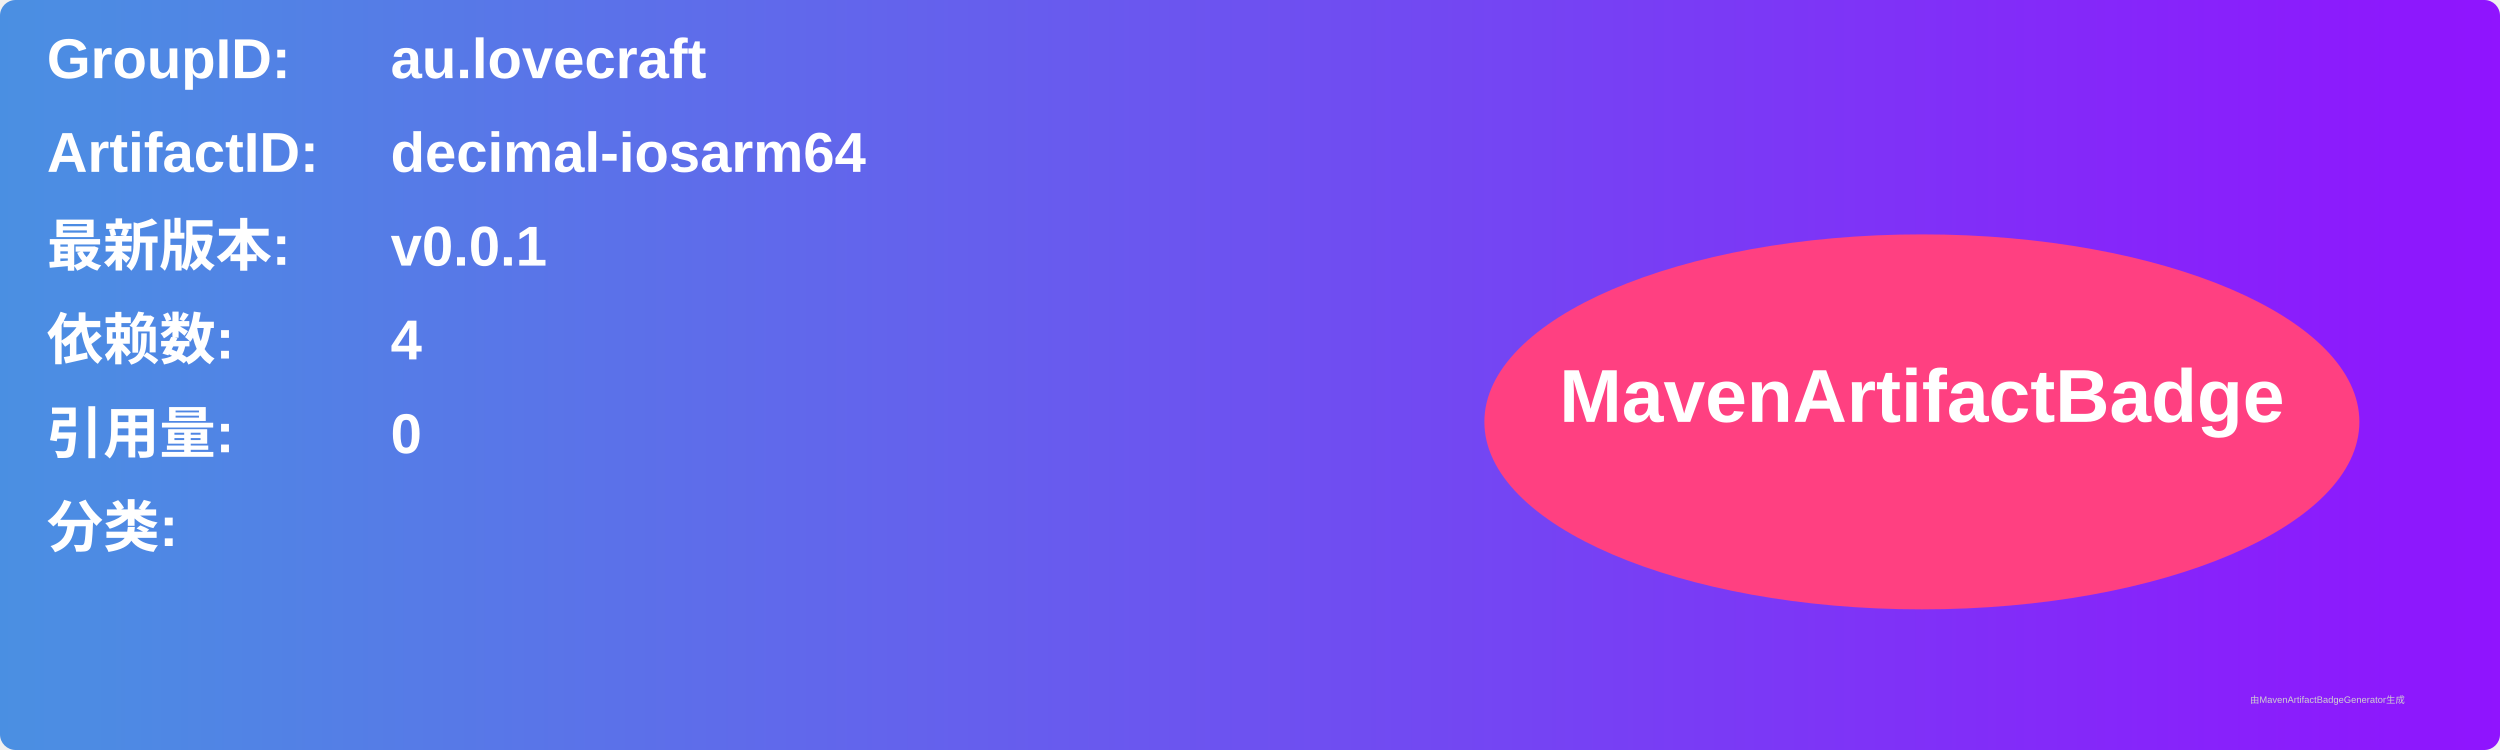
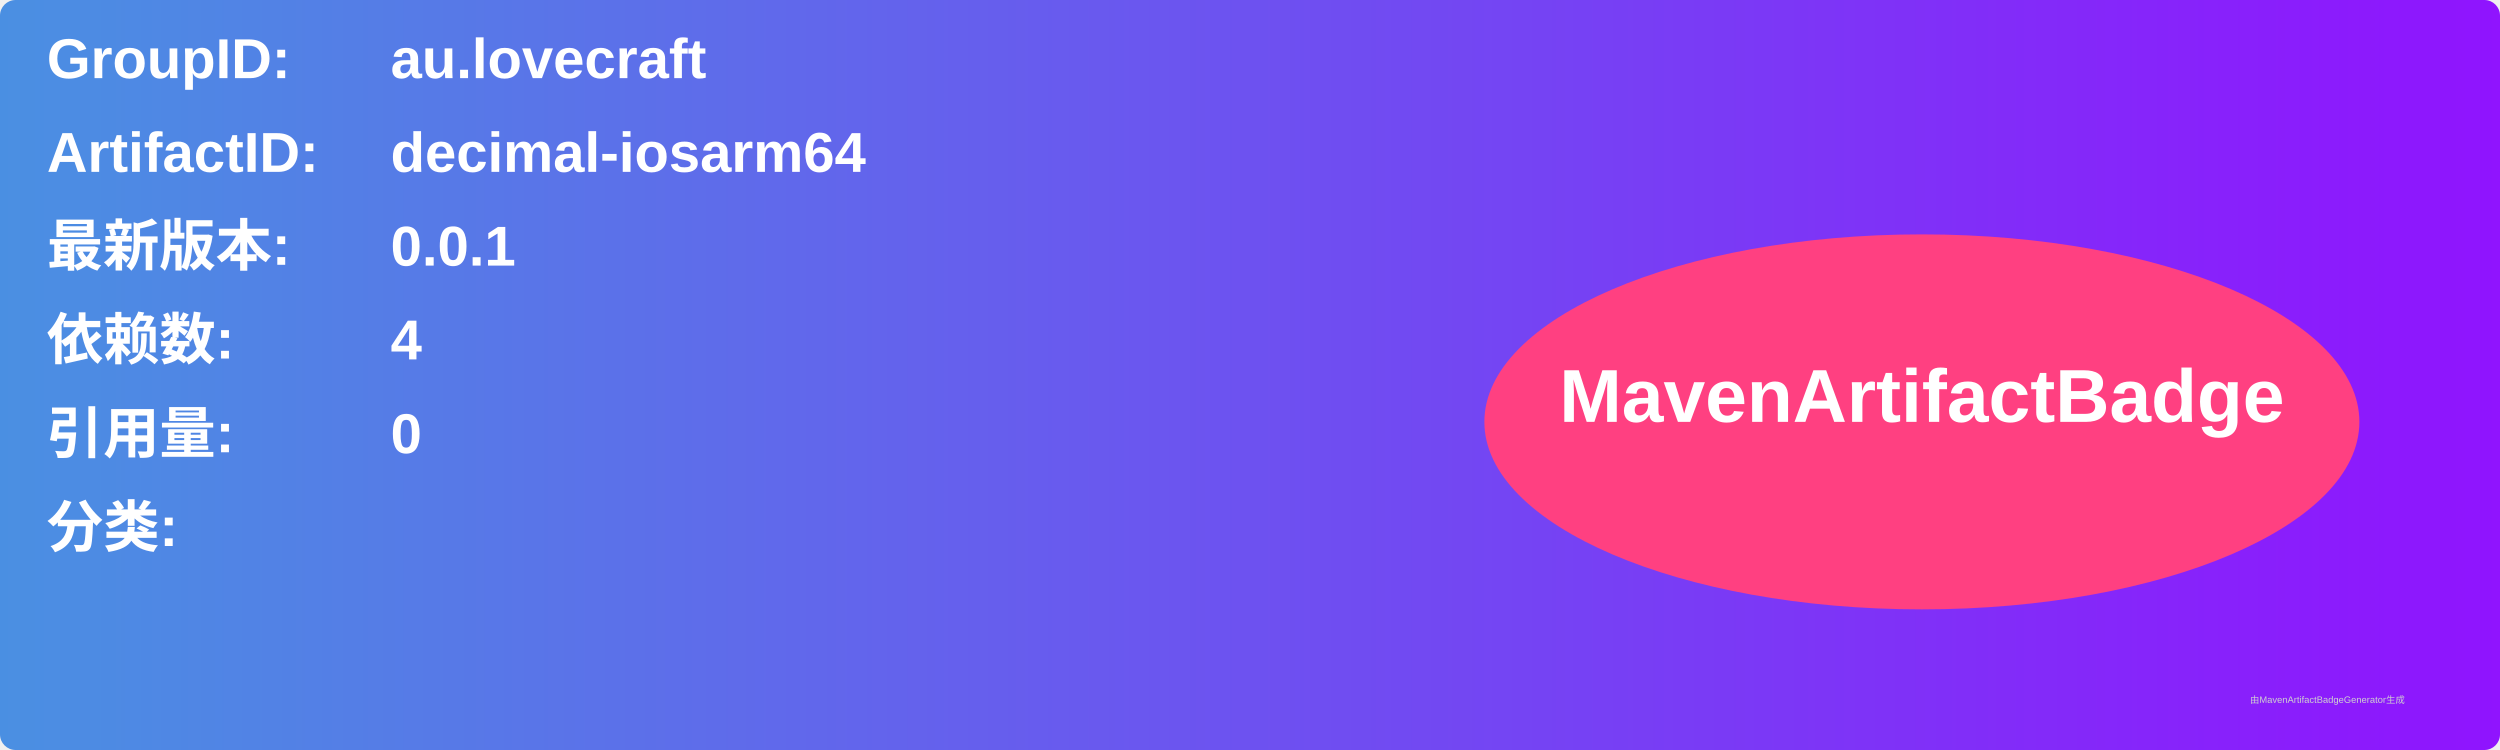
<svg xmlns="http://www.w3.org/2000/svg" width="800" height="240" viewBox="0 0 800 240">
  <linearGradient id="grad" x1="0%" y1="0%" x2="100%" y2="0%">
    <stop offset="0%" stop-color="#4a90e2" />
    <stop offset="100%" stop-color="#9013fe" />
  </linearGradient>
  <rect width="100%" height="100%" rx="5" ry="5" fill="url(#grad)" />
  <g transform="translate(15, 15)">
    <text x="0" y="10" font-family="Arial" font-size="18" fill="white" font-weight="bold" width="260">GroupID:</text>
    <text x="110" y="10" font-family="Arial" font-size="18" fill="white" font-weight="bold" width="460">au.lovecraft</text>
    <text x="0" y="40" font-family="Arial" font-size="18" fill="white" font-weight="bold" width="260">ArtifactID:</text>
    <text x="110" y="40" font-family="Arial" font-size="18" fill="white" font-weight="bold" width="460">decimal-iosarm64</text>
    <text x="0" y="70" font-family="Arial" font-size="18" fill="white" font-weight="bold">最新版本:</text>
    <text x="110" y="70" font-family="Arial" font-size="18" fill="white" font-weight="bold">
-       <tspan font-weight="bold">v0.0.1</tspan>
+       <tspan font-weight="bold">0.0.1</tspan>
    </text>
    <text x="0" y="100" font-family="Arial" font-size="18" fill="white" font-weight="bold">依赖数: </text>
    <text x="110" y="100" font-family="Arial" font-size="18" fill="white">
      <tspan font-weight="bold">4</tspan>
    </text>
    <text x="0" y="130" font-family="Arial" font-size="18" fill="white" font-weight="bold">引用量: </text>
    <text x="110" y="130" font-family="Arial" font-size="18" fill="white">
      <tspan font-weight="bold">0</tspan>
    </text>
    <text x="0" y="160" font-family="Arial" font-size="18" fill="white" font-weight="bold">分类:</text>
    <text x="10" y="190" font-family="Arial" font-size="10" fill="white">
      <tspan font-weight="bold" />
    </text>
    <ellipse cx="600" cy="120" rx="140" ry="60" fill="#ff4081" />
    <text x="600" y="120" text-anchor="middle" font-family="Arial" font-size="24" fill="white" font-weight="bold">MavenArtifactBadge</text>
  </g>
  <text x="720" y="225" font-family="Arial" font-size="3" fill="#d0d0d0">由MavenArtifactBadgeGenerator生成</text>
</svg>
